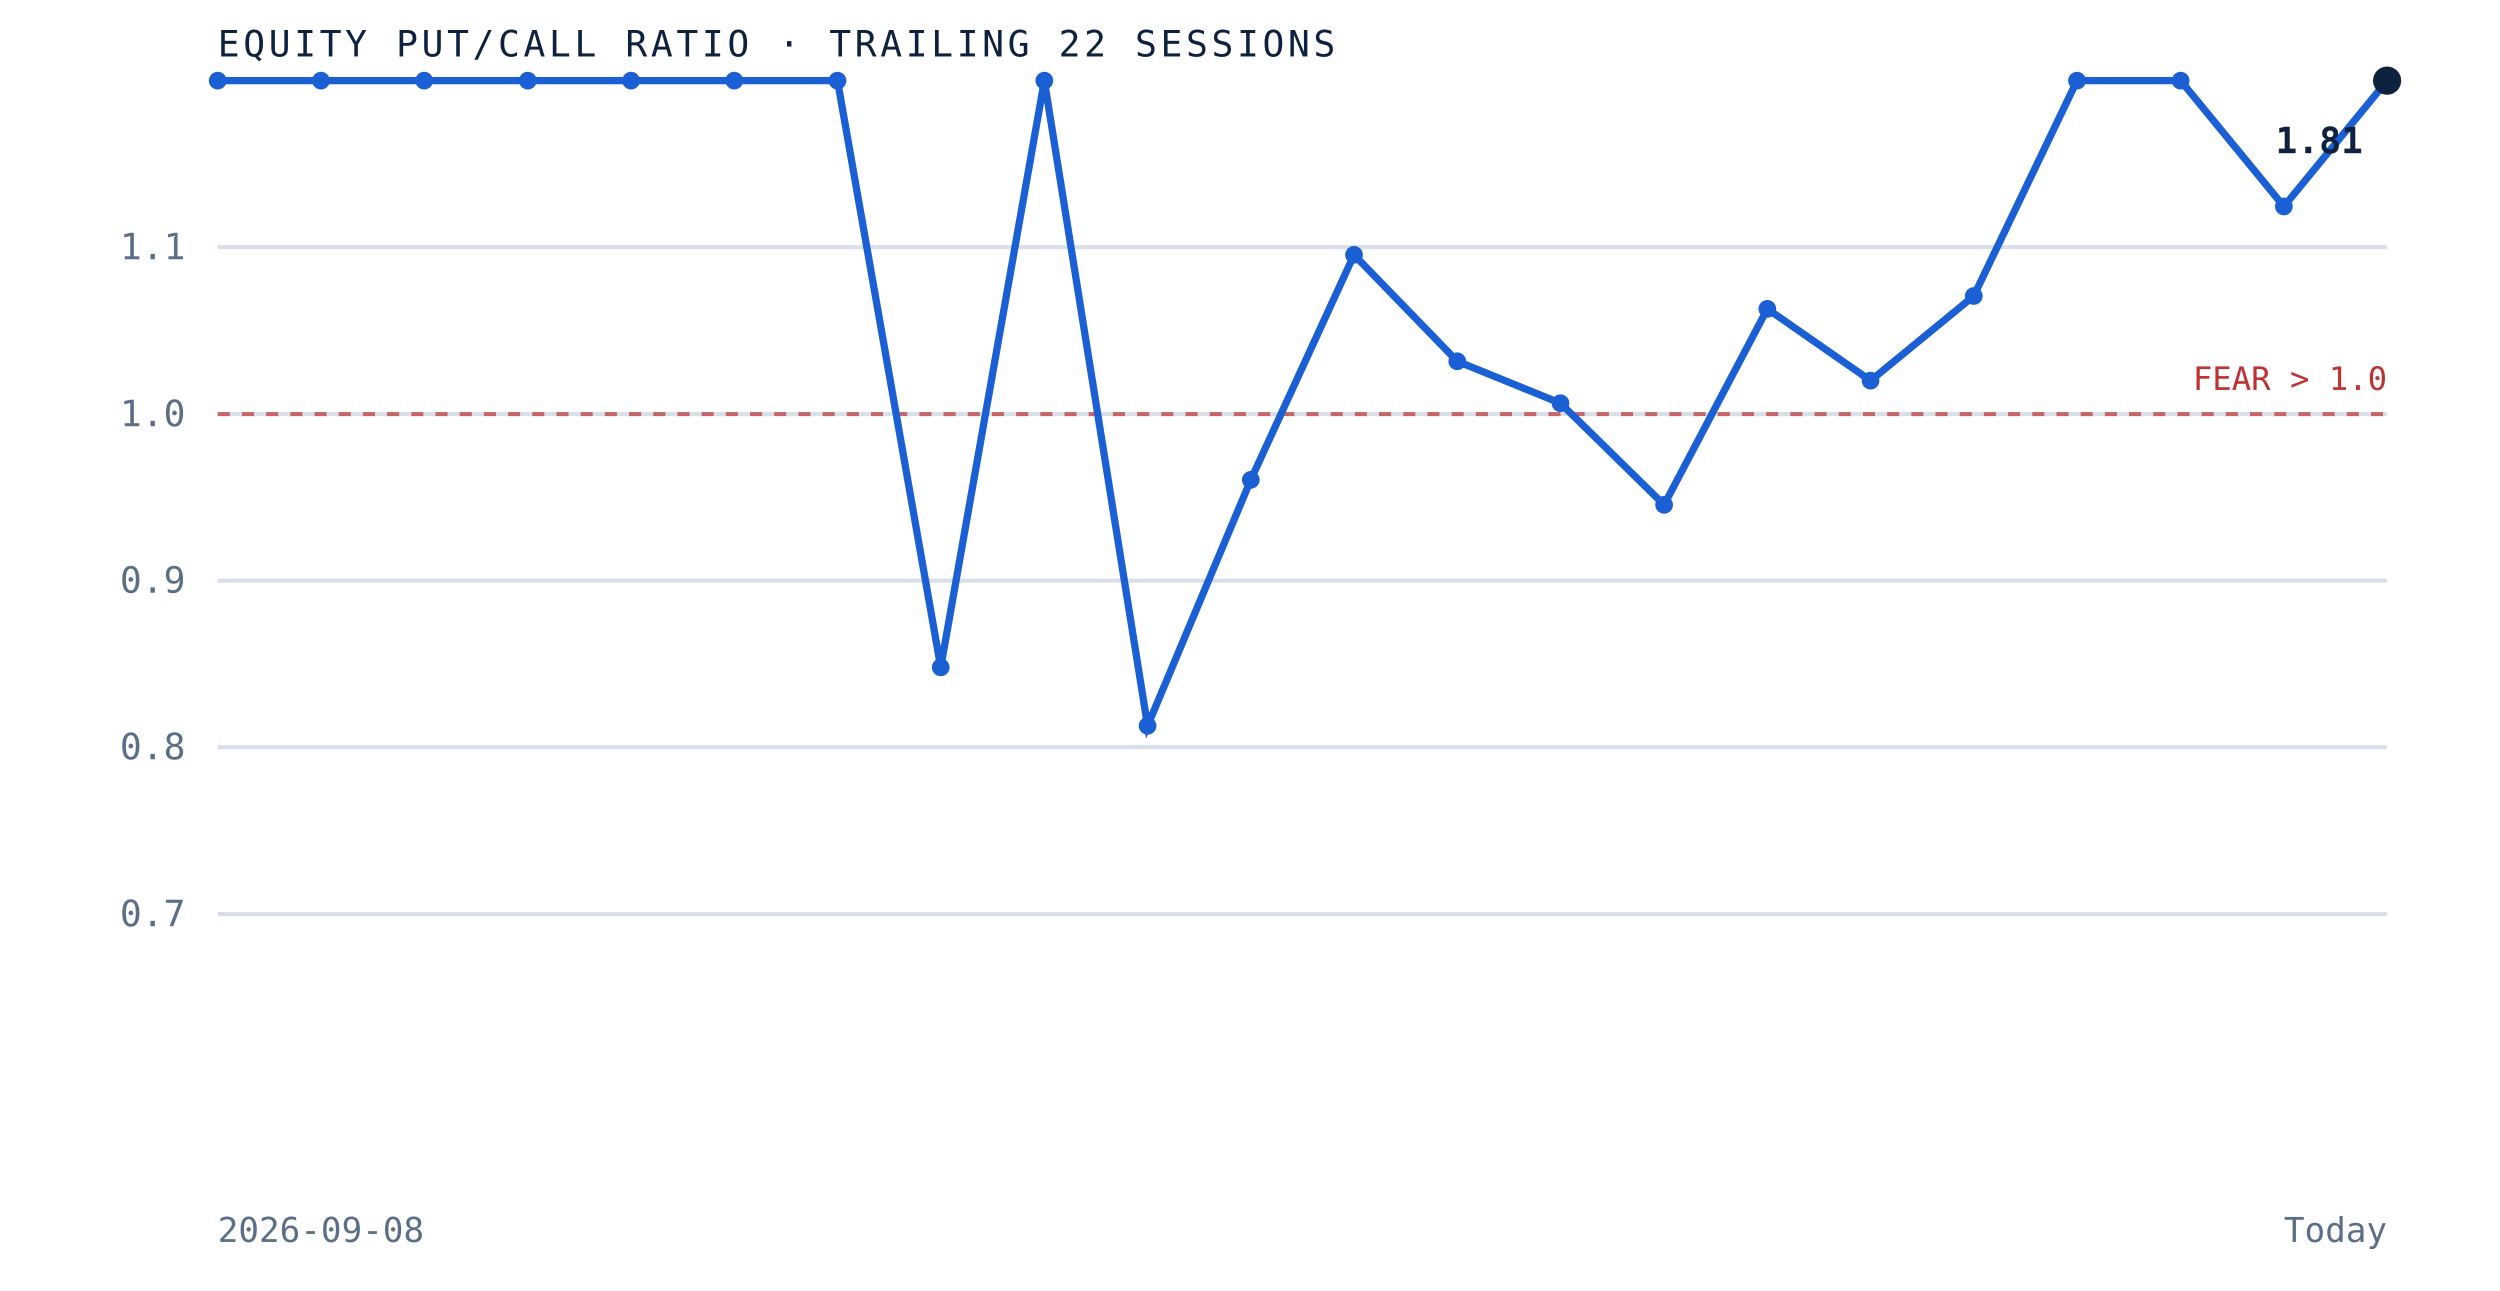
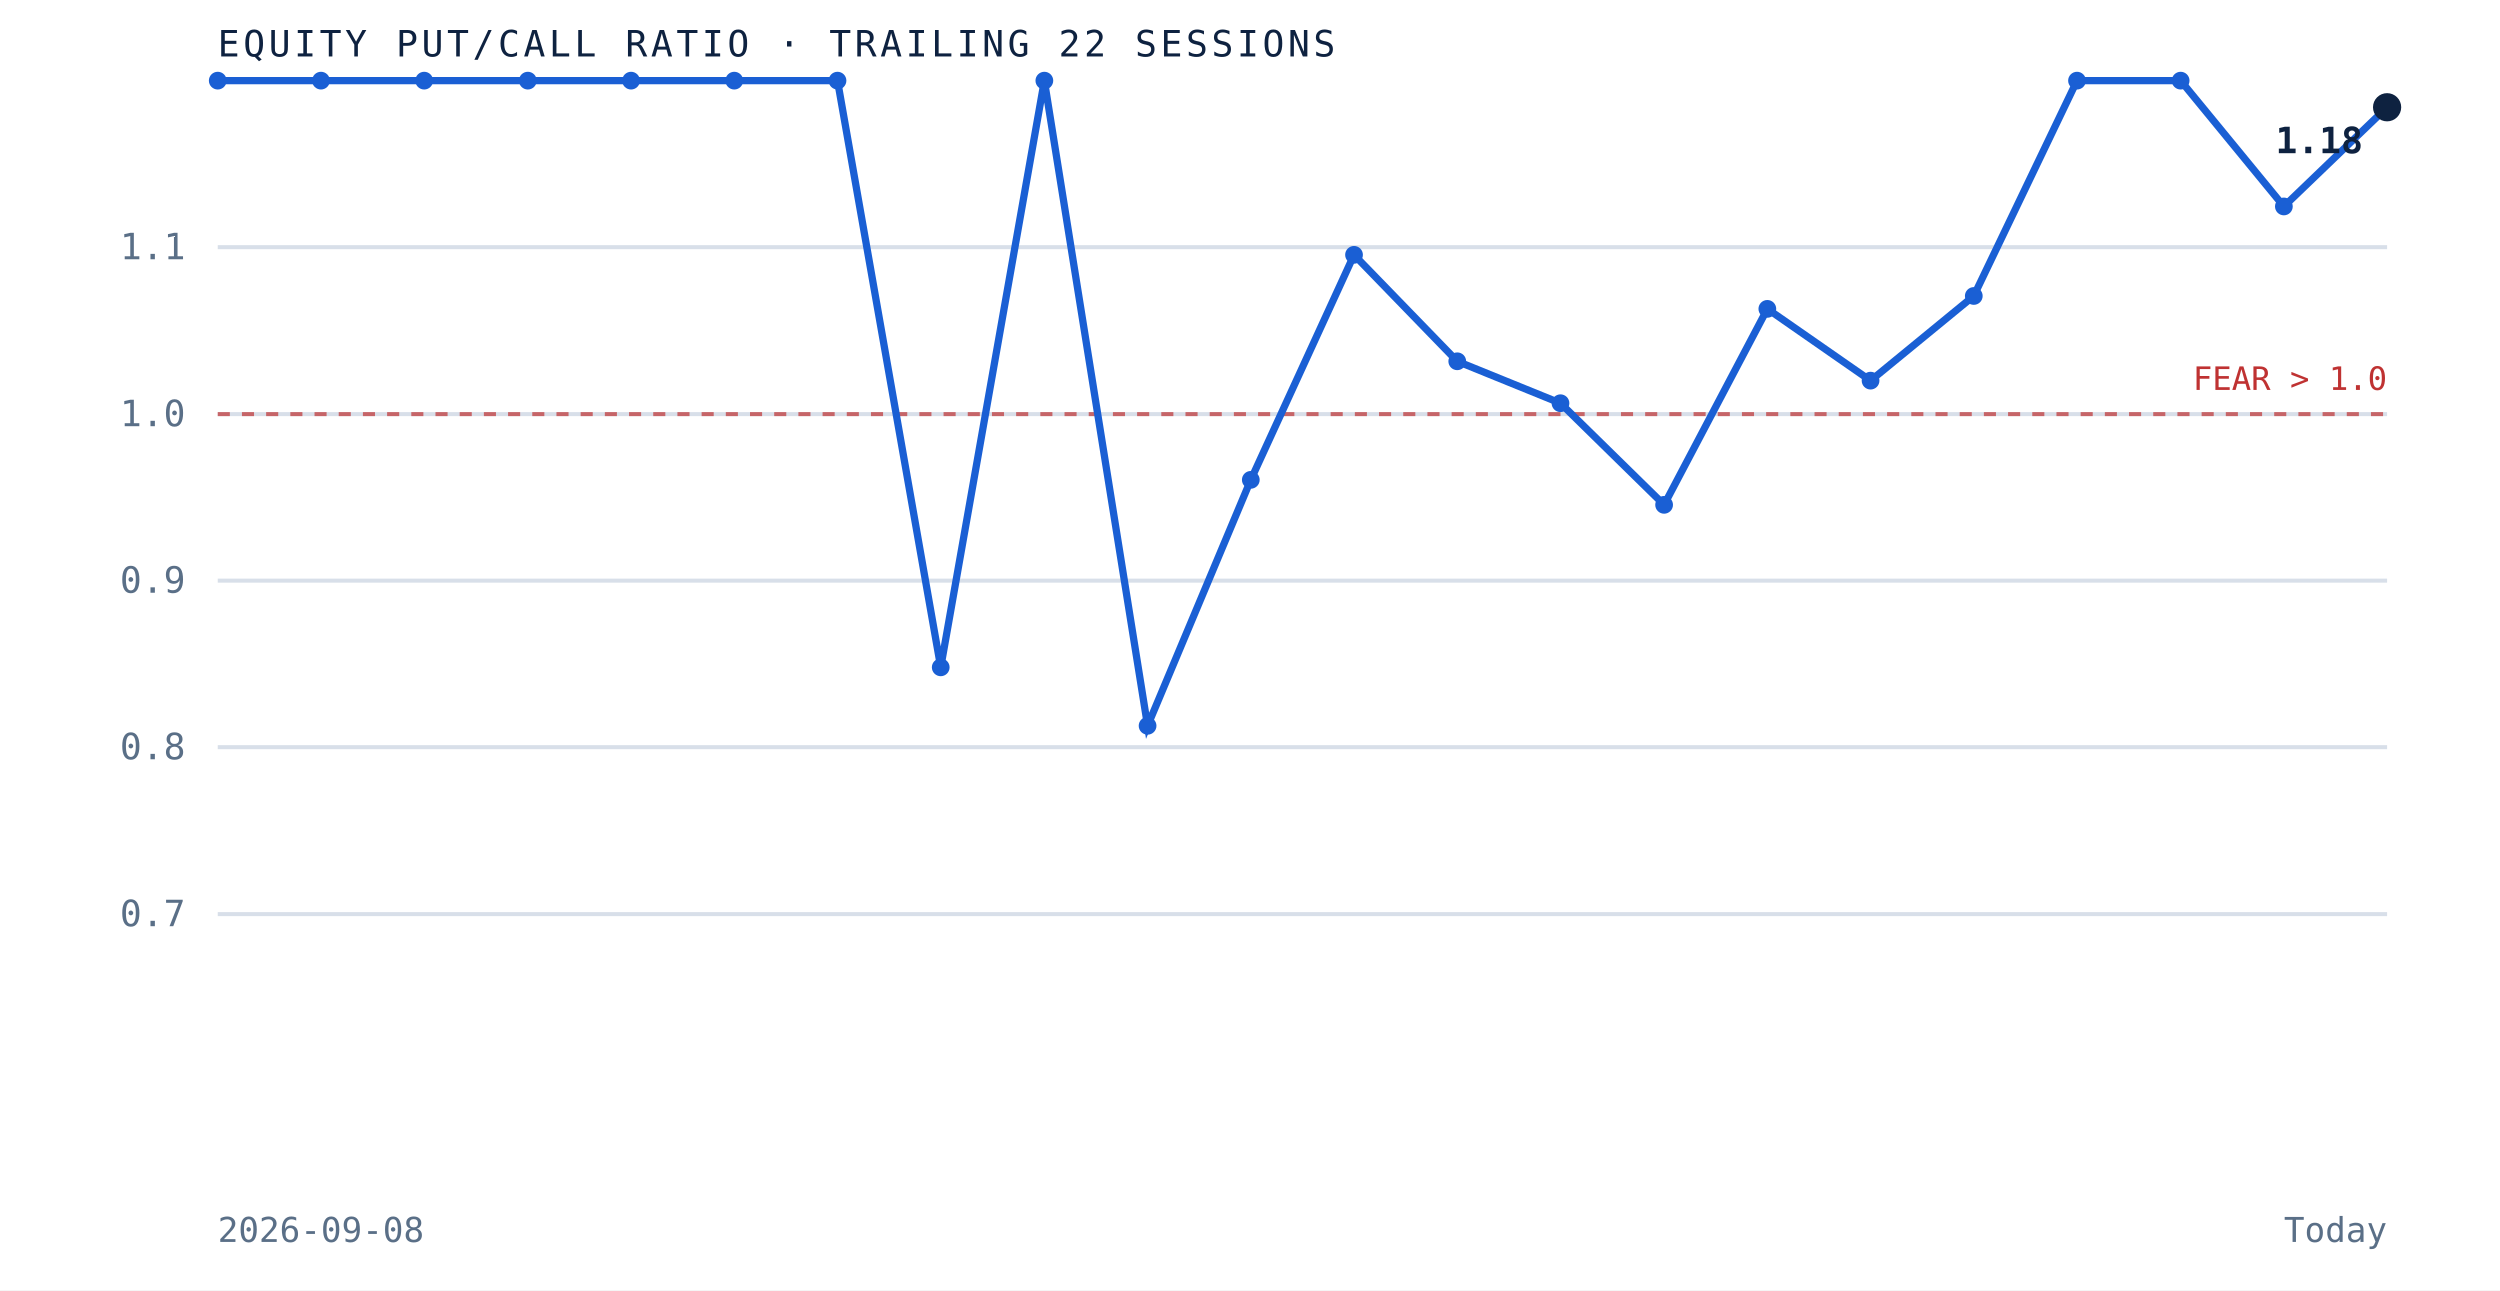
<svg xmlns="http://www.w3.org/2000/svg" viewBox="0 0 620 320" role="img" aria-label="Equity put to call ratio over the trailing 22 sessions" preserveAspectRatio="xMidYMid meet" style="width:100%;height:auto;display:block">
  <rect x="0" y="0" width="620" height="320" fill="white" />
  <line x1="54" y1="226.7" x2="592" y2="226.7" stroke="#d8dfe9" stroke-width="1" />
  <text x="46" y="229.7" text-anchor="end" font-family="'JetBrains Mono', monospace" font-size="9" fill="#5a6f87">0.7</text>
  <line x1="54" y1="185.3" x2="592" y2="185.3" stroke="#d8dfe9" stroke-width="1" />
  <text x="46" y="188.3" text-anchor="end" font-family="'JetBrains Mono', monospace" font-size="9" fill="#5a6f87">0.8</text>
  <line x1="54" y1="144.0" x2="592" y2="144.0" stroke="#d8dfe9" stroke-width="1" />
  <text x="46" y="147.0" text-anchor="end" font-family="'JetBrains Mono', monospace" font-size="9" fill="#5a6f87">0.9</text>
  <line x1="54" y1="102.7" x2="592" y2="102.7" stroke="#d8dfe9" stroke-width="1" />
  <text x="46" y="105.7" text-anchor="end" font-family="'JetBrains Mono', monospace" font-size="9" fill="#5a6f87">1.0</text>
  <line x1="54" y1="61.3" x2="592" y2="61.3" stroke="#d8dfe9" stroke-width="1" />
  <text x="46" y="64.3" text-anchor="end" font-family="'JetBrains Mono', monospace" font-size="9" fill="#5a6f87">1.1</text>
  <line x1="54" y1="102.7" x2="592" y2="102.7" stroke="#bf3232" stroke-width="1" stroke-dasharray="3 3" opacity="0.7" />
  <text x="592" y="96.7" text-anchor="end" font-family="'JetBrains Mono', monospace" font-size="8" fill="#bf3232">FEAR &gt; 1.0</text>
-   <path d="M 54.0 20.0 L 79.6 20.0 L 105.2 20.0 L 130.9 20.0 L 156.5 20.0 L 182.1 20.0 L 207.7 20.0 L 233.3 165.5 L 259.0 20.0 L 284.6 180.0 L 310.2 119.0 L 335.8 63.2 L 361.4 89.6 L 387.0 100.0 L 412.7 125.2 L 438.3 76.6 L 463.9 94.4 L 489.5 73.4 L 515.1 20.0 L 540.8 20.0 L 566.4 51.2 L 592.0 20.0" fill="none" stroke="#1a5fd4" stroke-width="1.8" />
+   <path d="M 54.0 20.0 L 79.6 20.0 L 105.2 20.0 L 130.9 20.0 L 156.5 20.0 L 182.1 20.0 L 207.7 20.0 L 233.3 165.5 L 259.0 20.0 L 284.6 180.0 L 310.2 119.0 L 335.8 63.2 L 361.4 89.6 L 387.0 100.0 L 412.7 125.2 L 438.3 76.6 L 463.9 94.4 L 489.5 73.4 L 515.1 20.0 L 540.8 20.0 L 566.4 51.2 L 592.0 26.6" fill="none" stroke="#1a5fd4" stroke-width="1.8" />
  <circle cx="54.0" cy="20.0" r="2.2" fill="#1a5fd4" />
  <circle cx="79.6" cy="20.0" r="2.2" fill="#1a5fd4" />
  <circle cx="105.2" cy="20.0" r="2.2" fill="#1a5fd4" />
  <circle cx="130.9" cy="20.0" r="2.2" fill="#1a5fd4" />
  <circle cx="156.5" cy="20.0" r="2.2" fill="#1a5fd4" />
  <circle cx="182.1" cy="20.0" r="2.2" fill="#1a5fd4" />
  <circle cx="207.7" cy="20.0" r="2.2" fill="#1a5fd4" />
  <circle cx="233.3" cy="165.5" r="2.2" fill="#1a5fd4" />
  <circle cx="259.0" cy="20.0" r="2.2" fill="#1a5fd4" />
  <circle cx="284.6" cy="180.0" r="2.2" fill="#1a5fd4" />
  <circle cx="310.2" cy="119.0" r="2.2" fill="#1a5fd4" />
  <circle cx="335.8" cy="63.2" r="2.2" fill="#1a5fd4" />
  <circle cx="361.4" cy="89.6" r="2.2" fill="#1a5fd4" />
  <circle cx="387.0" cy="100.0" r="2.2" fill="#1a5fd4" />
  <circle cx="412.7" cy="125.2" r="2.2" fill="#1a5fd4" />
  <circle cx="438.3" cy="76.6" r="2.2" fill="#1a5fd4" />
  <circle cx="463.9" cy="94.4" r="2.2" fill="#1a5fd4" />
  <circle cx="489.5" cy="73.4" r="2.2" fill="#1a5fd4" />
  <circle cx="515.1" cy="20.0" r="2.2" fill="#1a5fd4" />
  <circle cx="540.8" cy="20.0" r="2.2" fill="#1a5fd4" />
  <circle cx="566.4" cy="51.2" r="2.2" fill="#1a5fd4" />
-   <circle cx="592.0" cy="20.0" r="3.5" fill="#0e2240" />
-   <text x="586.0" y="38.0" text-anchor="end" font-family="'JetBrains Mono', monospace" font-size="9" font-weight="bold" fill="#0e2240">1.81</text>
+   <circle cx="592.0" cy="26.6" r="3.5" fill="#0e2240" />
+   <text x="586.0" y="38.0" text-anchor="end" font-family="'JetBrains Mono', monospace" font-size="9" font-weight="bold" fill="#0e2240">1.18</text>
  <text x="54" y="14" font-family="'JetBrains Mono', monospace" font-size="9" letter-spacing="0.1em" fill="#0e2240">EQUITY PUT/CALL RATIO · TRAILING 22 SESSIONS</text>
  <text x="54" y="308" font-family="'JetBrains Mono', monospace" font-size="8.5" fill="#5a6f87">2026-09-08</text>
  <text x="592" y="308" text-anchor="end" font-family="'JetBrains Mono', monospace" font-size="8.5" fill="#5a6f87">Today</text>
</svg>
